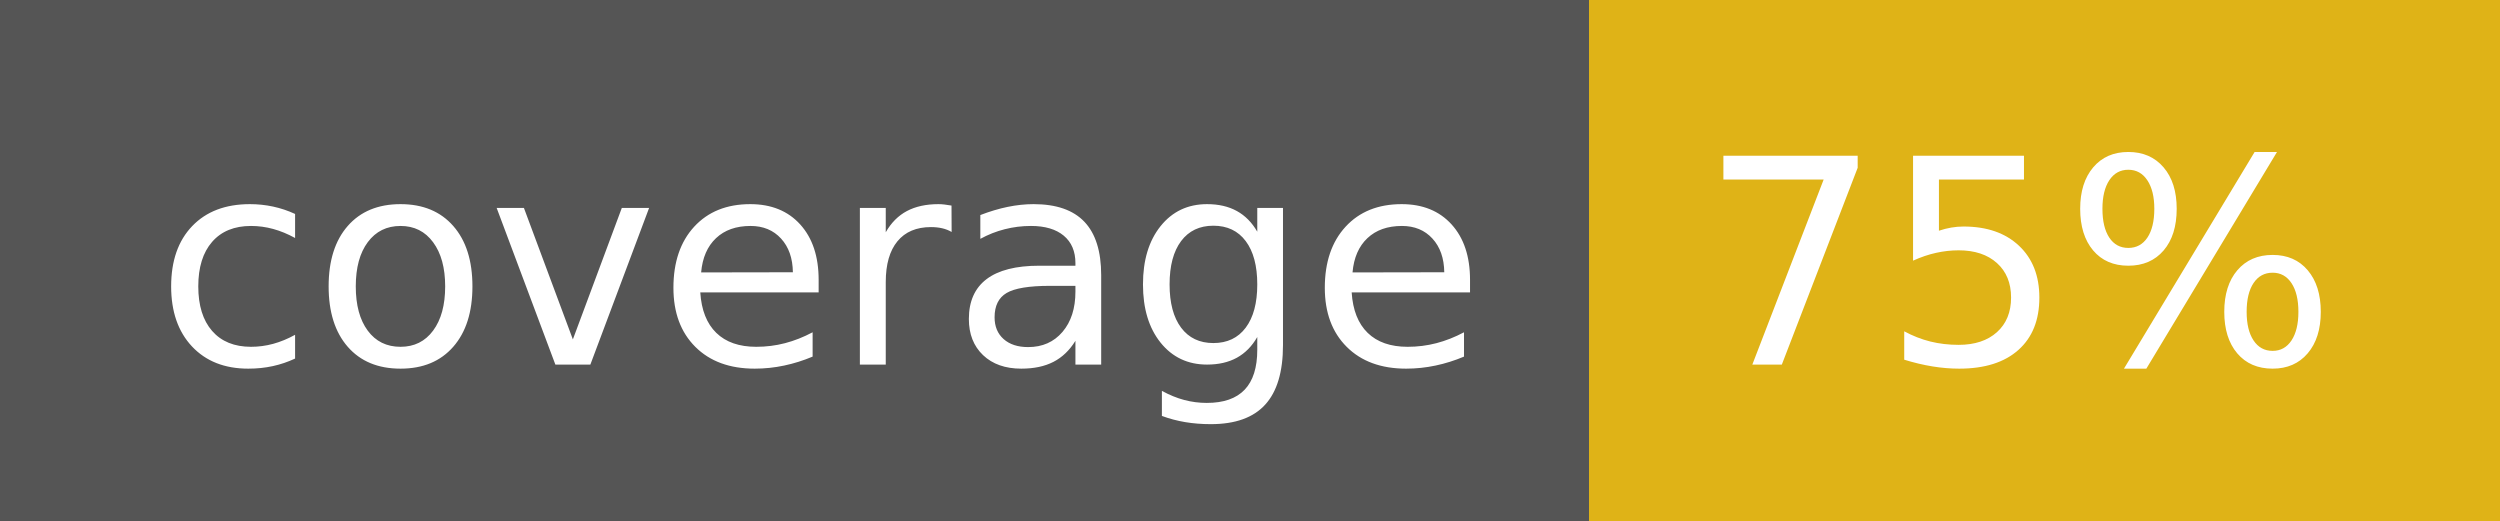
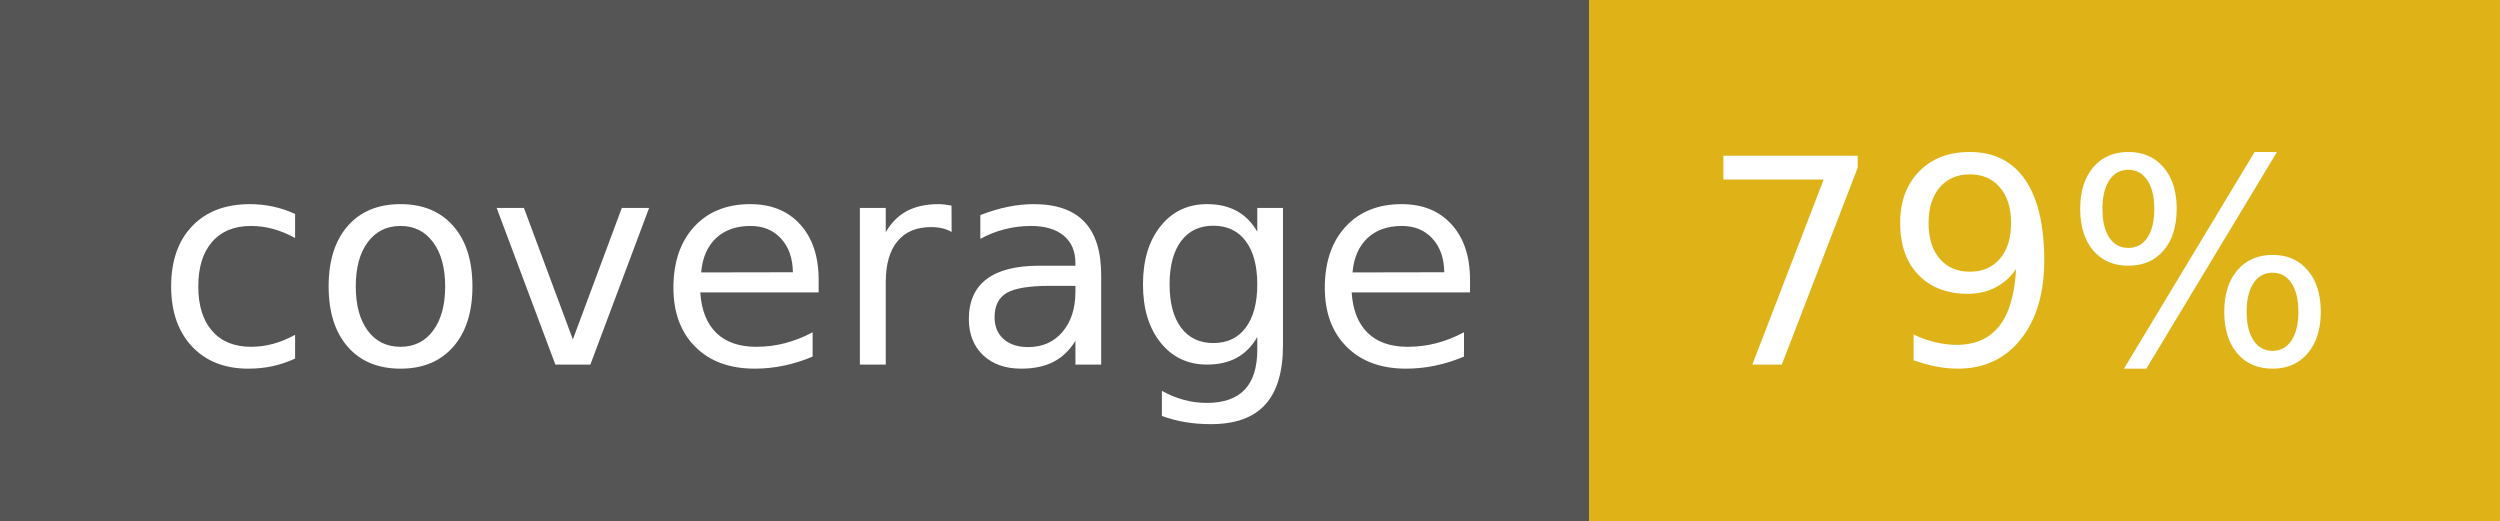
- <svg xmlns="http://www.w3.org/2000/svg" width="96" height="20" role="img" aria-label="coverage: 75%">
+ <svg xmlns="http://www.w3.org/2000/svg" width="96" height="20" role="img" aria-label="coverage: 79%">
  <g shape-rendering="crispEdges">
    <rect width="61" height="20" fill="#555" />
    <rect x="61" width="35" height="20" fill="#dfb317" />
  </g>
  <g fill="#fff" text-anchor="middle" font-family="Verdana,Geneva,DejaVu Sans,sans-serif" text-rendering="geometricPrecision" font-size="110">
    <text x="315" y="140" transform="scale(.1)" fill="#fff" textLength="510">coverage</text>
-     <text x="775" y="140" transform="scale(.1)" fill="#fff" textLength="250">75%</text>
+     <text x="775" y="140" transform="scale(.1)" fill="#fff" textLength="250">79%</text>
  </g>
</svg>
